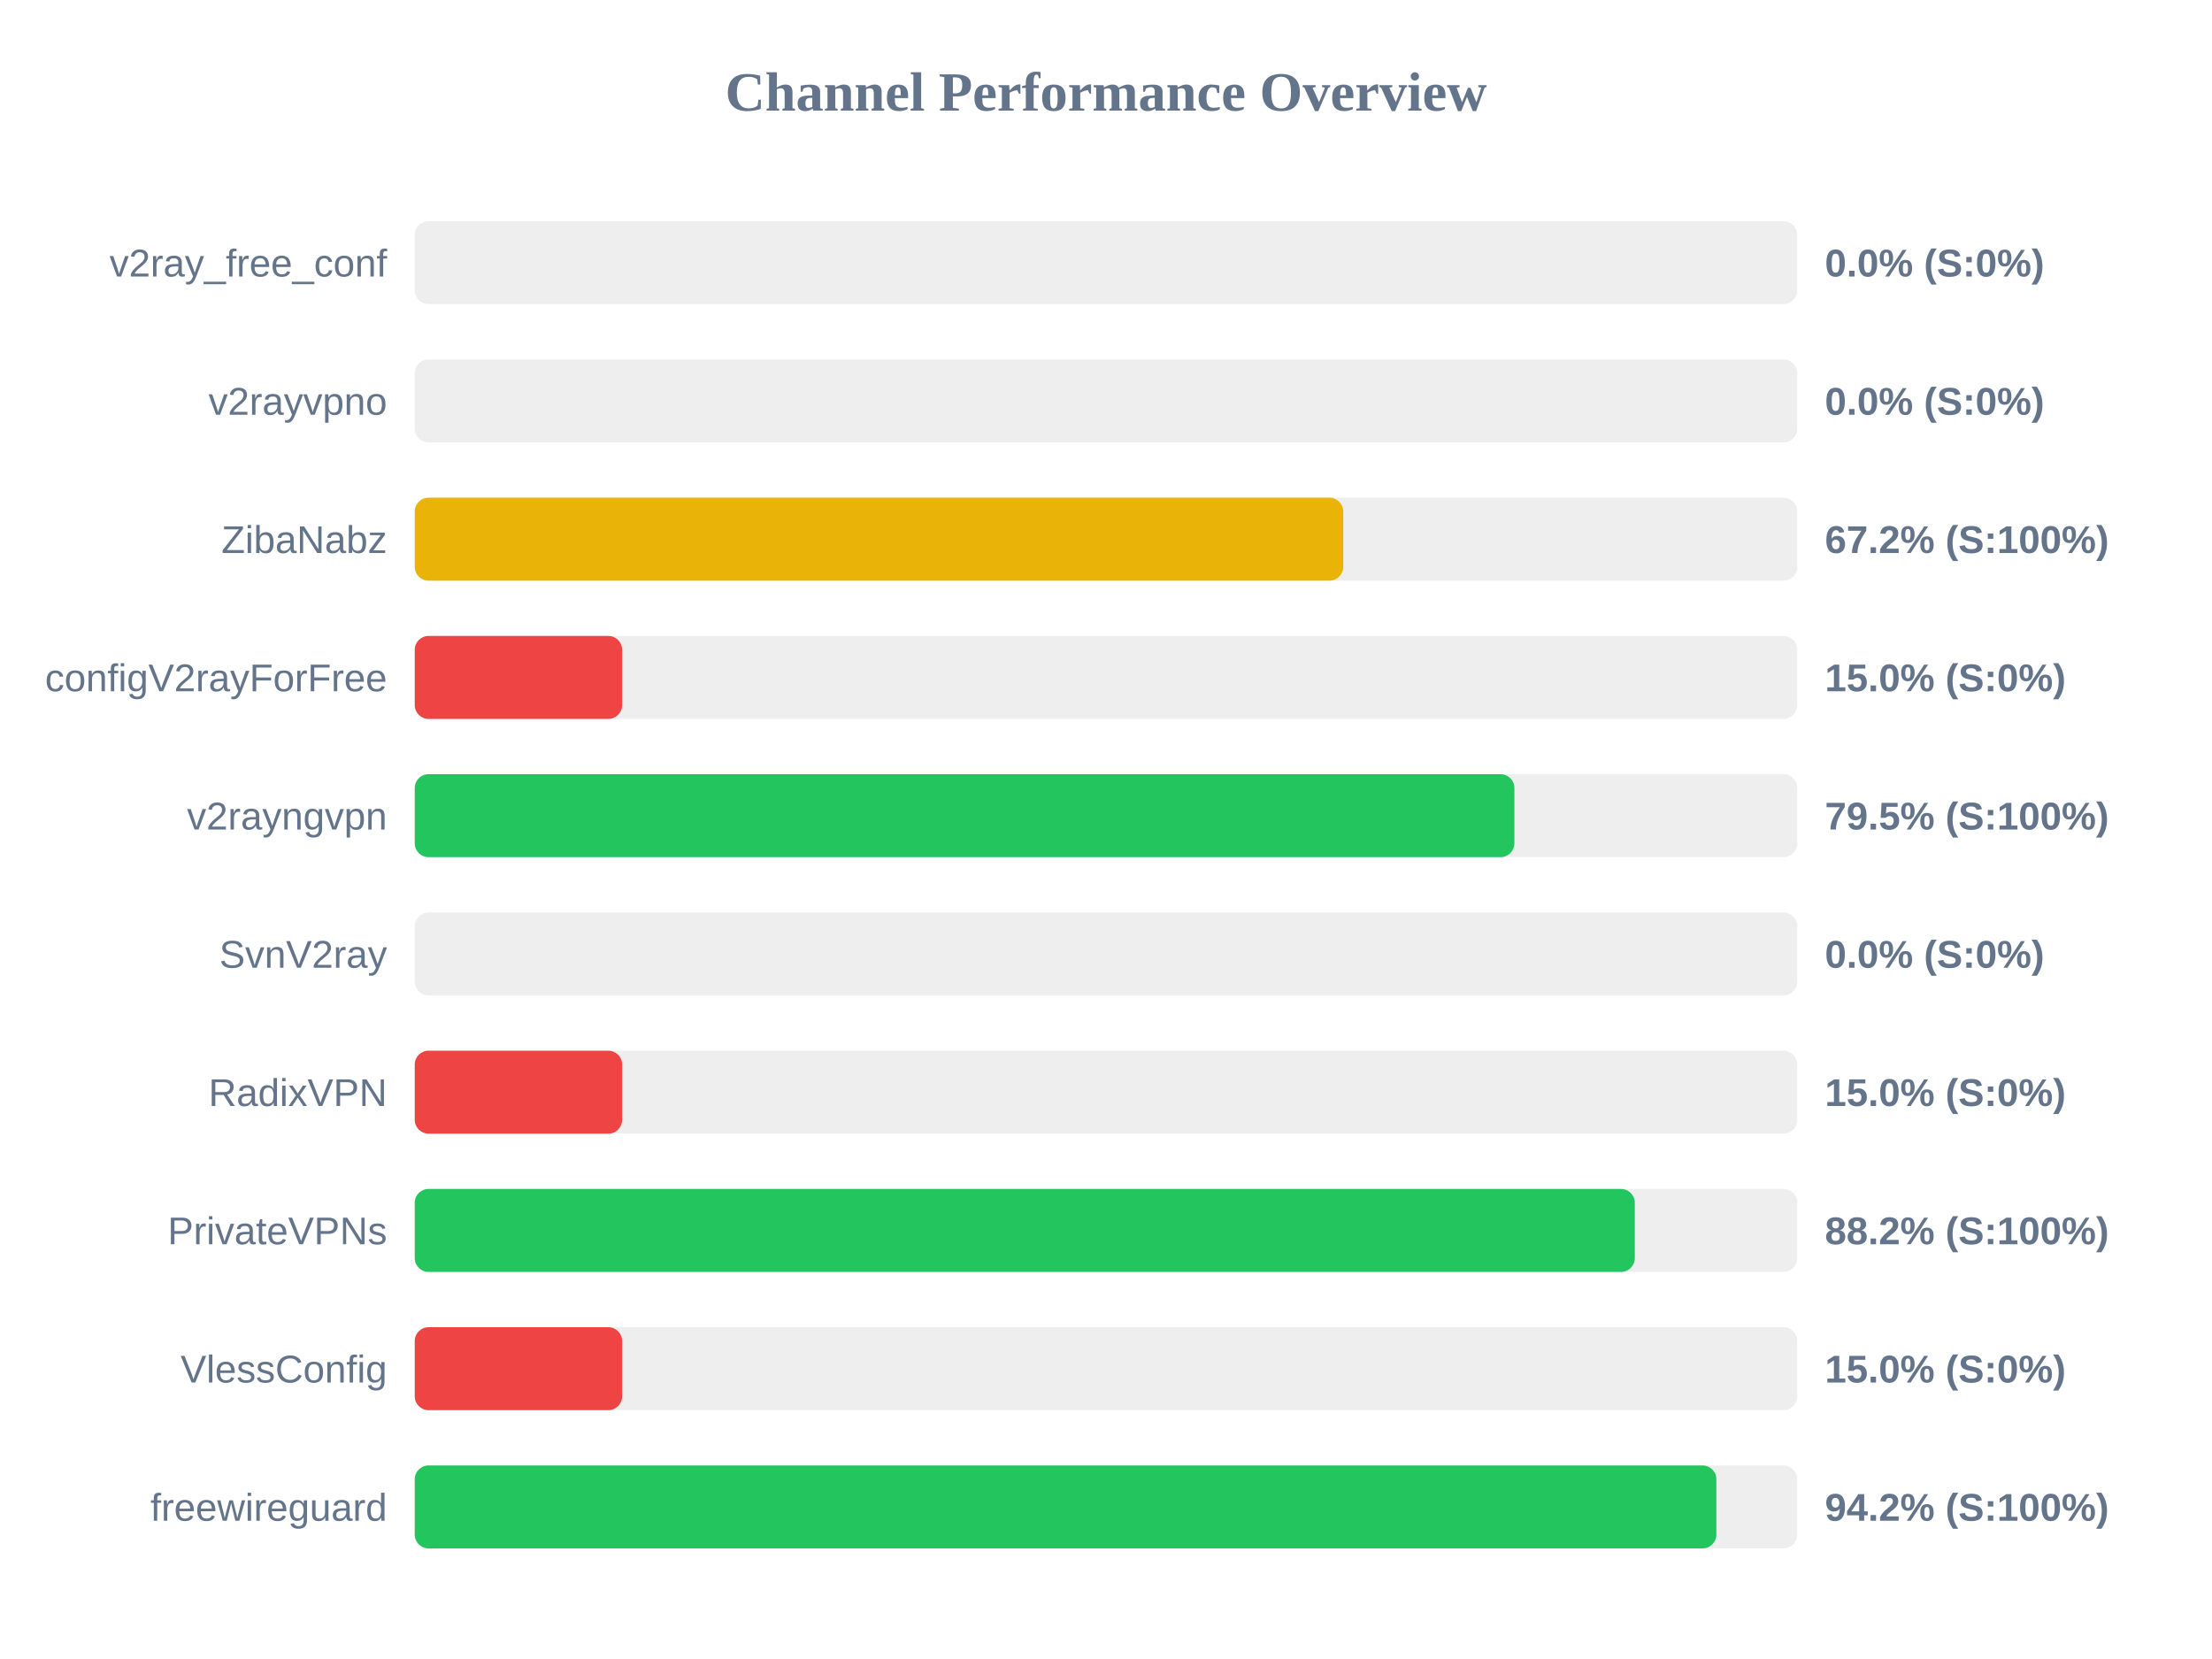
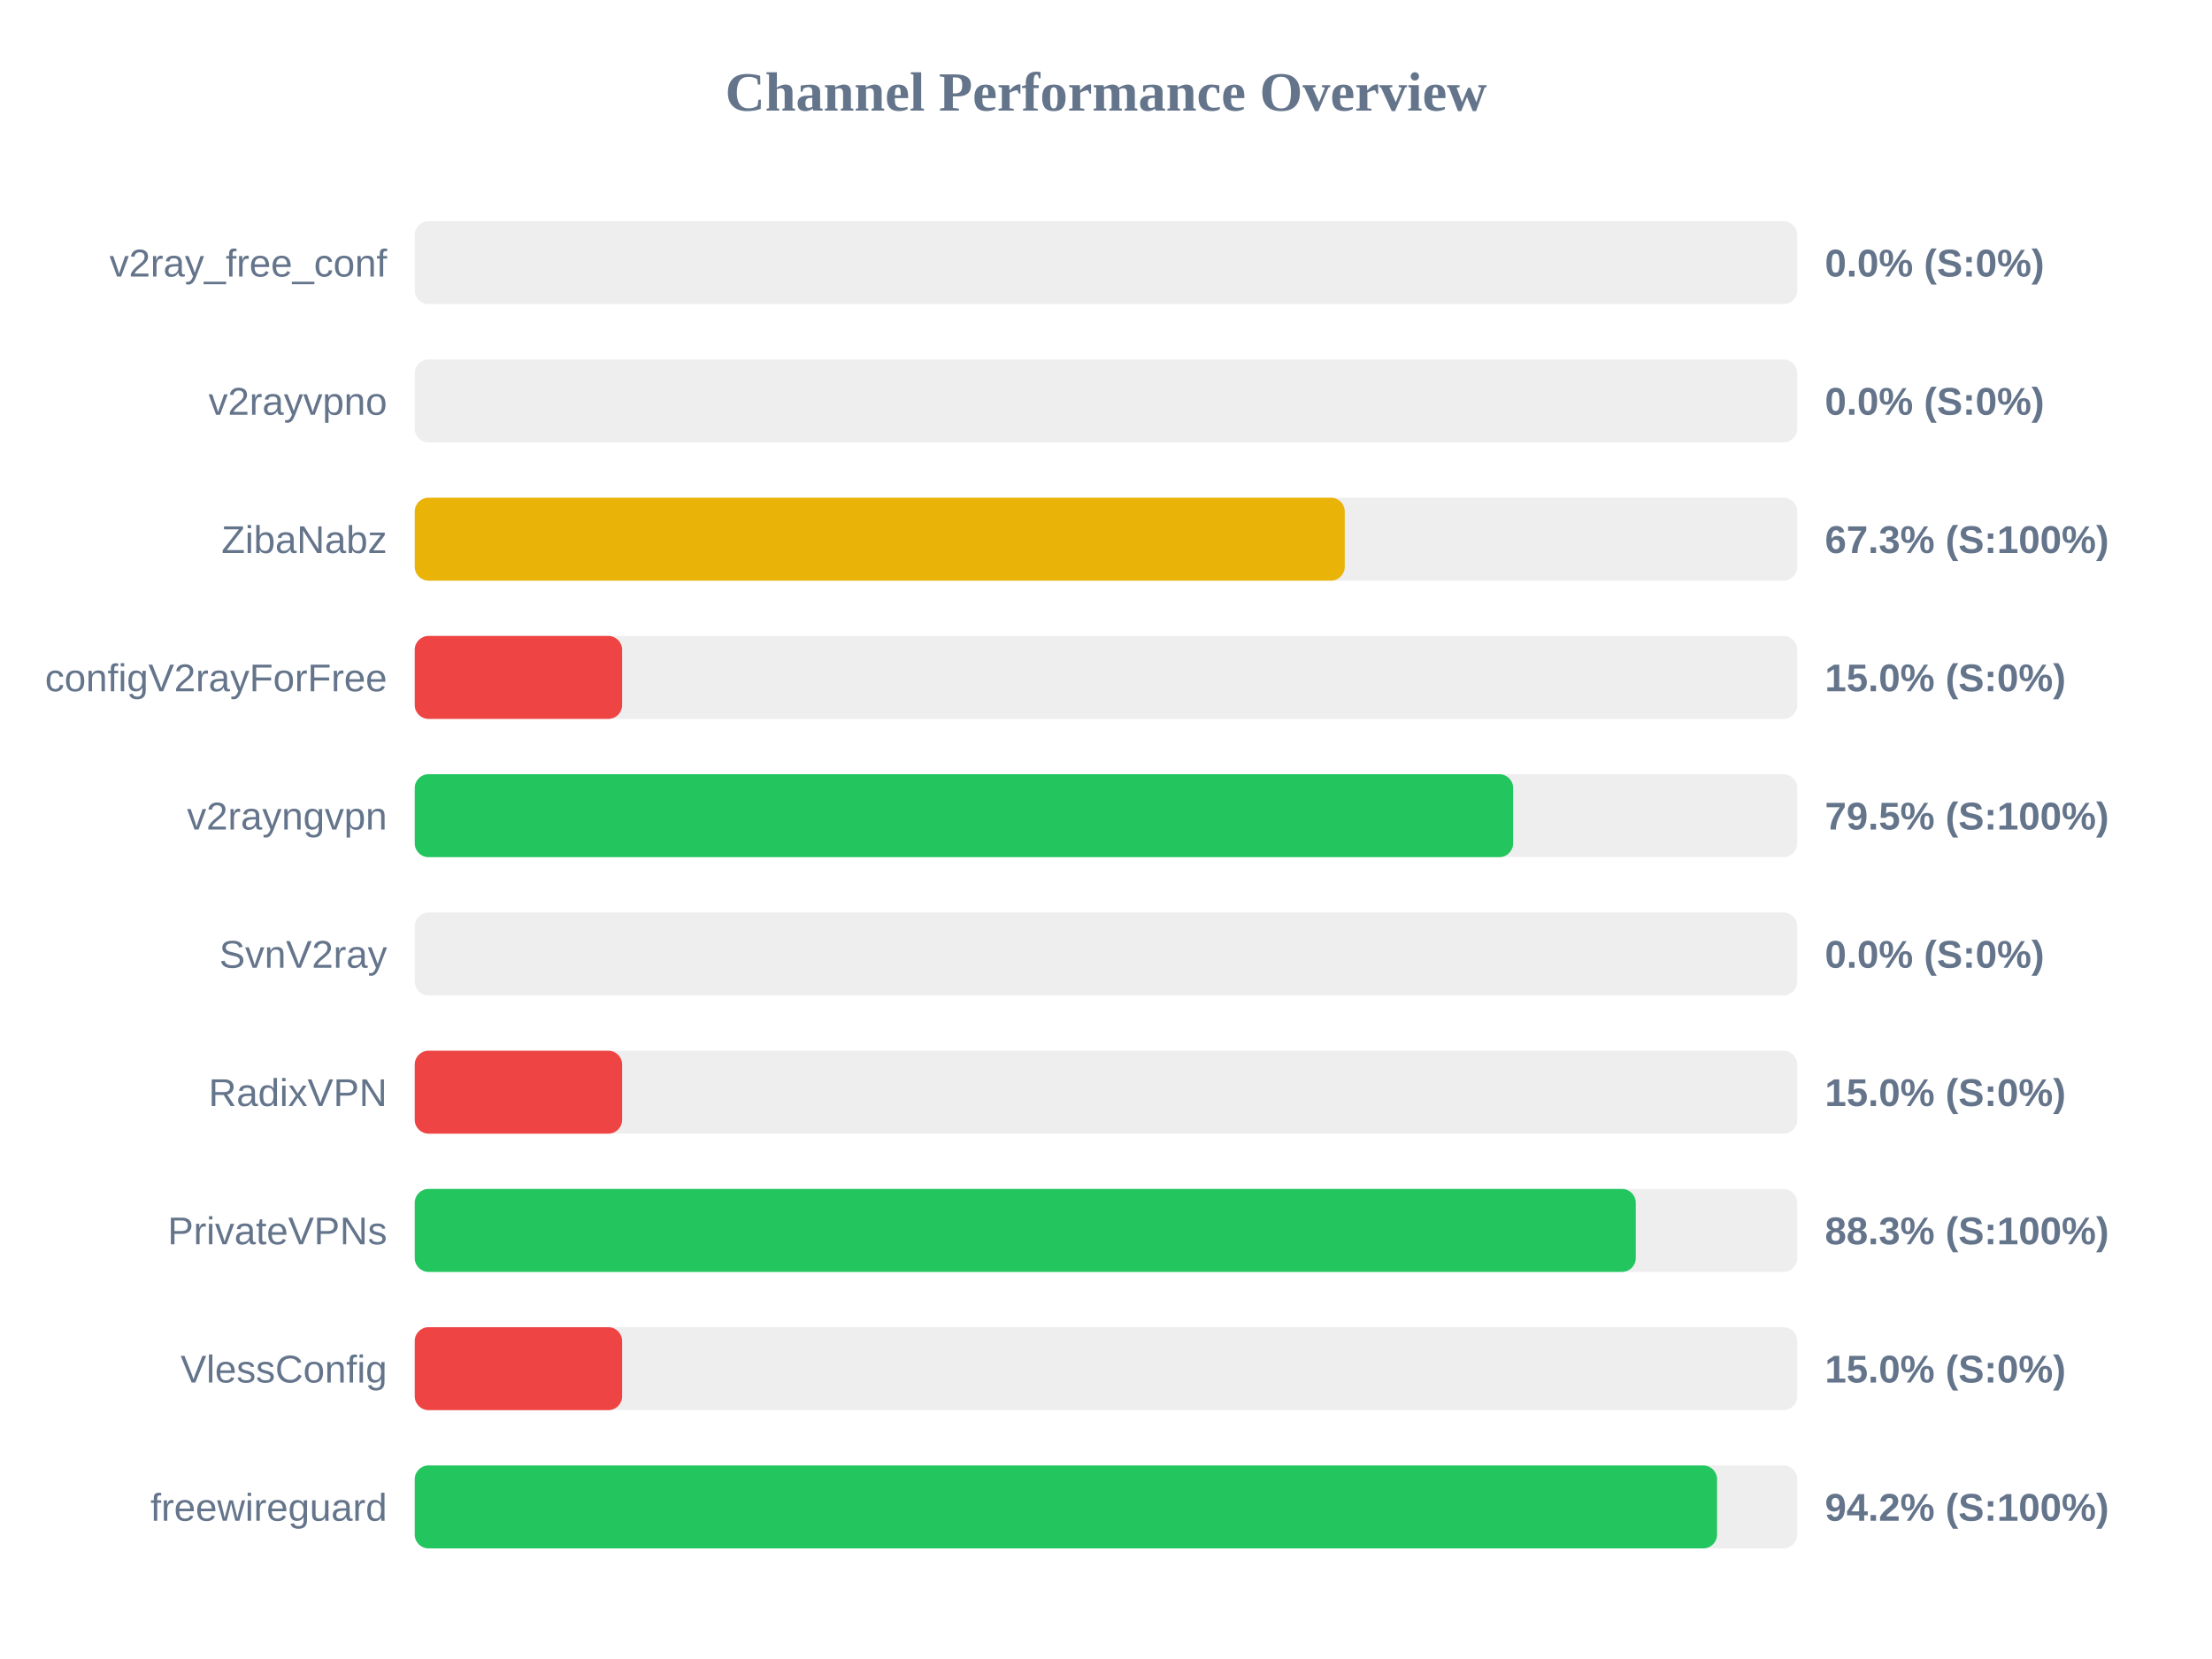
<svg xmlns="http://www.w3.org/2000/svg" width="800" height="600" version="1.1">
  <style>
        .row { font: 14px Arial; fill: #64748b; }
        .score { font: bold 14px Arial; fill: #64748b; }
    </style>
  <text x="400" y="40" text-anchor="middle" font-size="20px" font-weight="bold" fill="#64748b">Channel Performance Overview</text>
  <rect x="150" y="80" width="500" height="30" fill="#eee" rx="5" />
  <rect x="150" y="80" width="0.0" height="30" fill="#ef4444" rx="5" />
  <text x="140" y="100" text-anchor="end" class="row">v2ray_free_conf</text>
  <text x="660" y="100" text-anchor="start" class="score">0.0% (S:0%)</text>
  <rect x="150" y="130" width="500" height="30" fill="#eee" rx="5" />
  <rect x="150" y="130" width="0.0" height="30" fill="#ef4444" rx="5" />
  <text x="140" y="150" text-anchor="end" class="row">v2rayvpno</text>
  <text x="660" y="150" text-anchor="start" class="score">0.0% (S:0%)</text>
  <rect x="150" y="180" width="500" height="30" fill="#eee" rx="5" />
-   <rect x="150" y="180" width="335.8" height="30" fill="#eab308" rx="5" />
+   <rect x="150" y="180" width="336.35" height="30" fill="#eab308" rx="5" />
  <text x="140" y="200" text-anchor="end" class="row">ZibaNabz</text>
-   <text x="660" y="200" text-anchor="start" class="score">67.2% (S:100%)</text>
+   <text x="660" y="200" text-anchor="start" class="score">67.3% (S:100%)</text>
  <rect x="150" y="230" width="500" height="30" fill="#eee" rx="5" />
  <rect x="150" y="230" width="75.0" height="30" fill="#ef4444" rx="5" />
  <text x="140" y="250" text-anchor="end" class="row">configV2rayForFree</text>
  <text x="660" y="250" text-anchor="start" class="score">15.0% (S:0%)</text>
  <rect x="150" y="280" width="500" height="30" fill="#eee" rx="5" />
-   <rect x="150" y="280" width="397.7" height="30" fill="#22c55e" rx="5" />
+   <rect x="150" y="280" width="397.25" height="30" fill="#22c55e" rx="5" />
  <text x="140" y="300" text-anchor="end" class="row">v2rayngvpn</text>
  <text x="660" y="300" text-anchor="start" class="score">79.5% (S:100%)</text>
  <rect x="150" y="330" width="500" height="30" fill="#eee" rx="5" />
  <rect x="150" y="330" width="0.0" height="30" fill="#ef4444" rx="5" />
  <text x="140" y="350" text-anchor="end" class="row">SvnV2ray</text>
  <text x="660" y="350" text-anchor="start" class="score">0.0% (S:0%)</text>
  <rect x="150" y="380" width="500" height="30" fill="#eee" rx="5" />
  <rect x="150" y="380" width="75.0" height="30" fill="#ef4444" rx="5" />
  <text x="140" y="400" text-anchor="end" class="row">RadixVPN</text>
  <text x="660" y="400" text-anchor="start" class="score">15.0% (S:0%)</text>
  <rect x="150" y="430" width="500" height="30" fill="#eee" rx="5" />
-   <rect x="150" y="430" width="441.25" height="30" fill="#22c55e" rx="5" />
+   <rect x="150" y="430" width="441.6" height="30" fill="#22c55e" rx="5" />
  <text x="140" y="450" text-anchor="end" class="row">PrivateVPNs</text>
-   <text x="660" y="450" text-anchor="start" class="score">88.2% (S:100%)</text>
+   <text x="660" y="450" text-anchor="start" class="score">88.3% (S:100%)</text>
  <rect x="150" y="480" width="500" height="30" fill="#eee" rx="5" />
  <rect x="150" y="480" width="75.0" height="30" fill="#ef4444" rx="5" />
  <text x="140" y="500" text-anchor="end" class="row">VlessConfig</text>
  <text x="660" y="500" text-anchor="start" class="score">15.0% (S:0%)</text>
  <rect x="150" y="530" width="500" height="30" fill="#eee" rx="5" />
-   <rect x="150" y="530" width="470.75" height="30" fill="#22c55e" rx="5" />
+   <rect x="150" y="530" width="471.0" height="30" fill="#22c55e" rx="5" />
  <text x="140" y="550" text-anchor="end" class="row">freewireguard</text>
  <text x="660" y="550" text-anchor="start" class="score">94.2% (S:100%)</text>
</svg>
